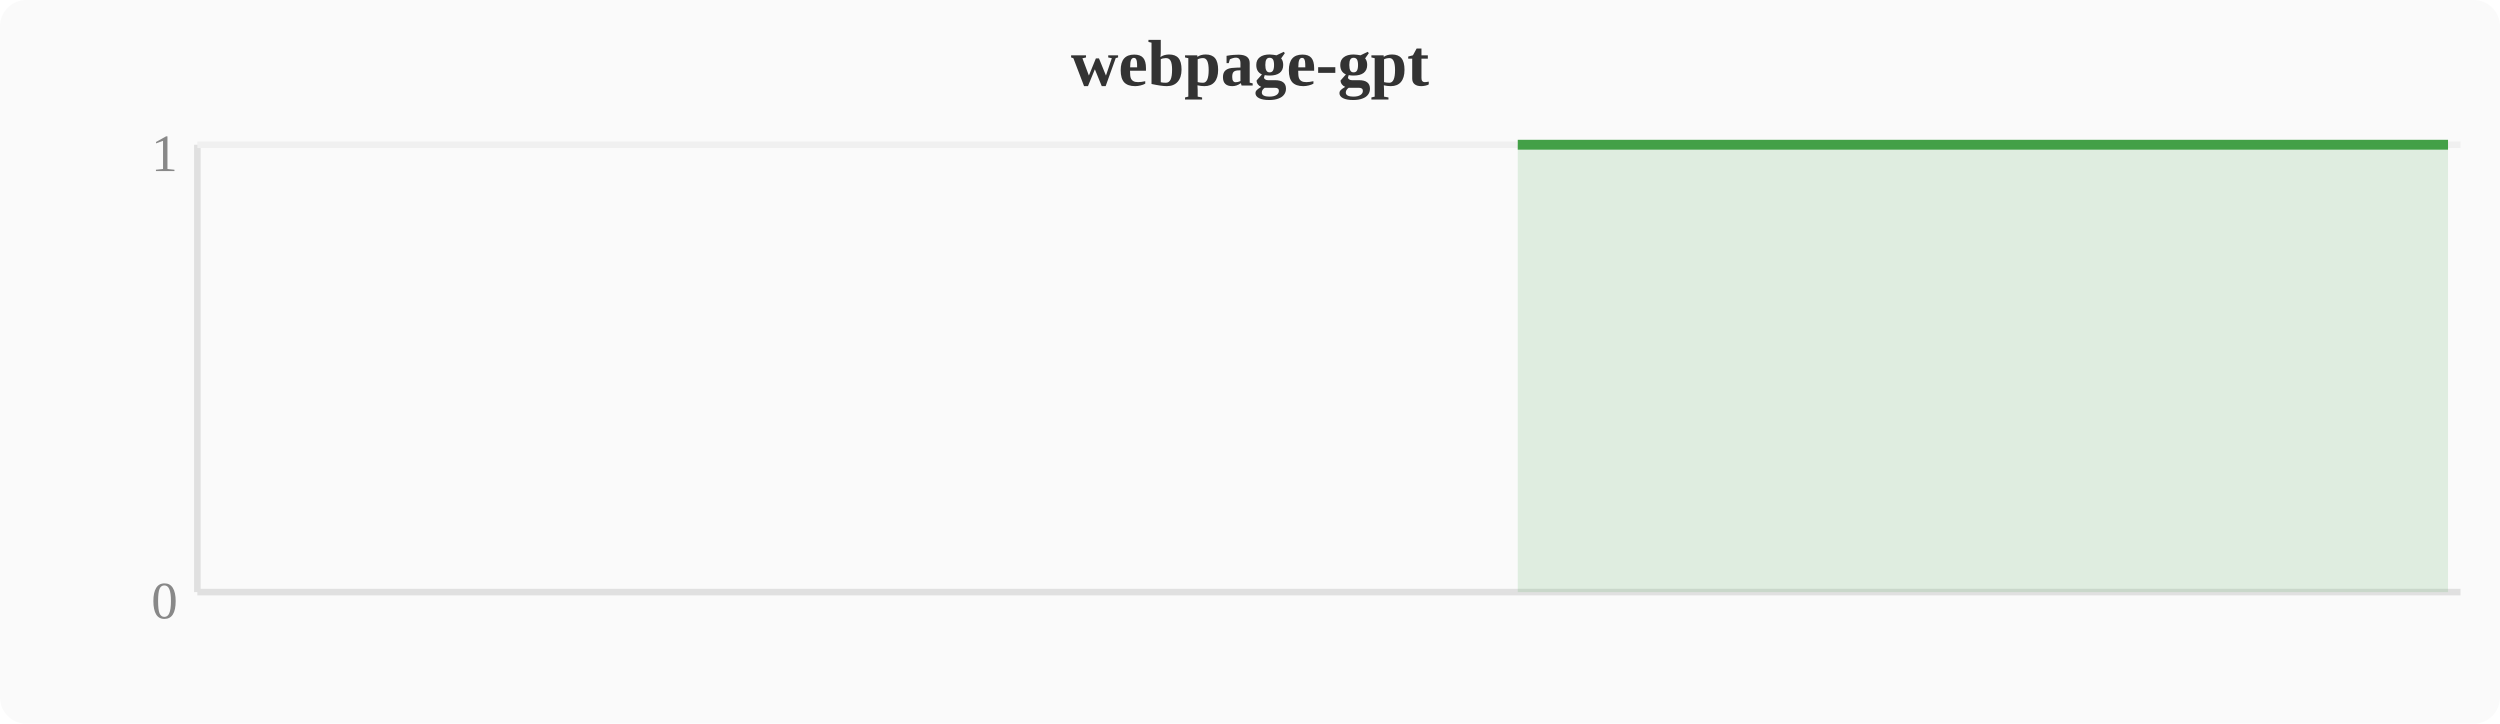
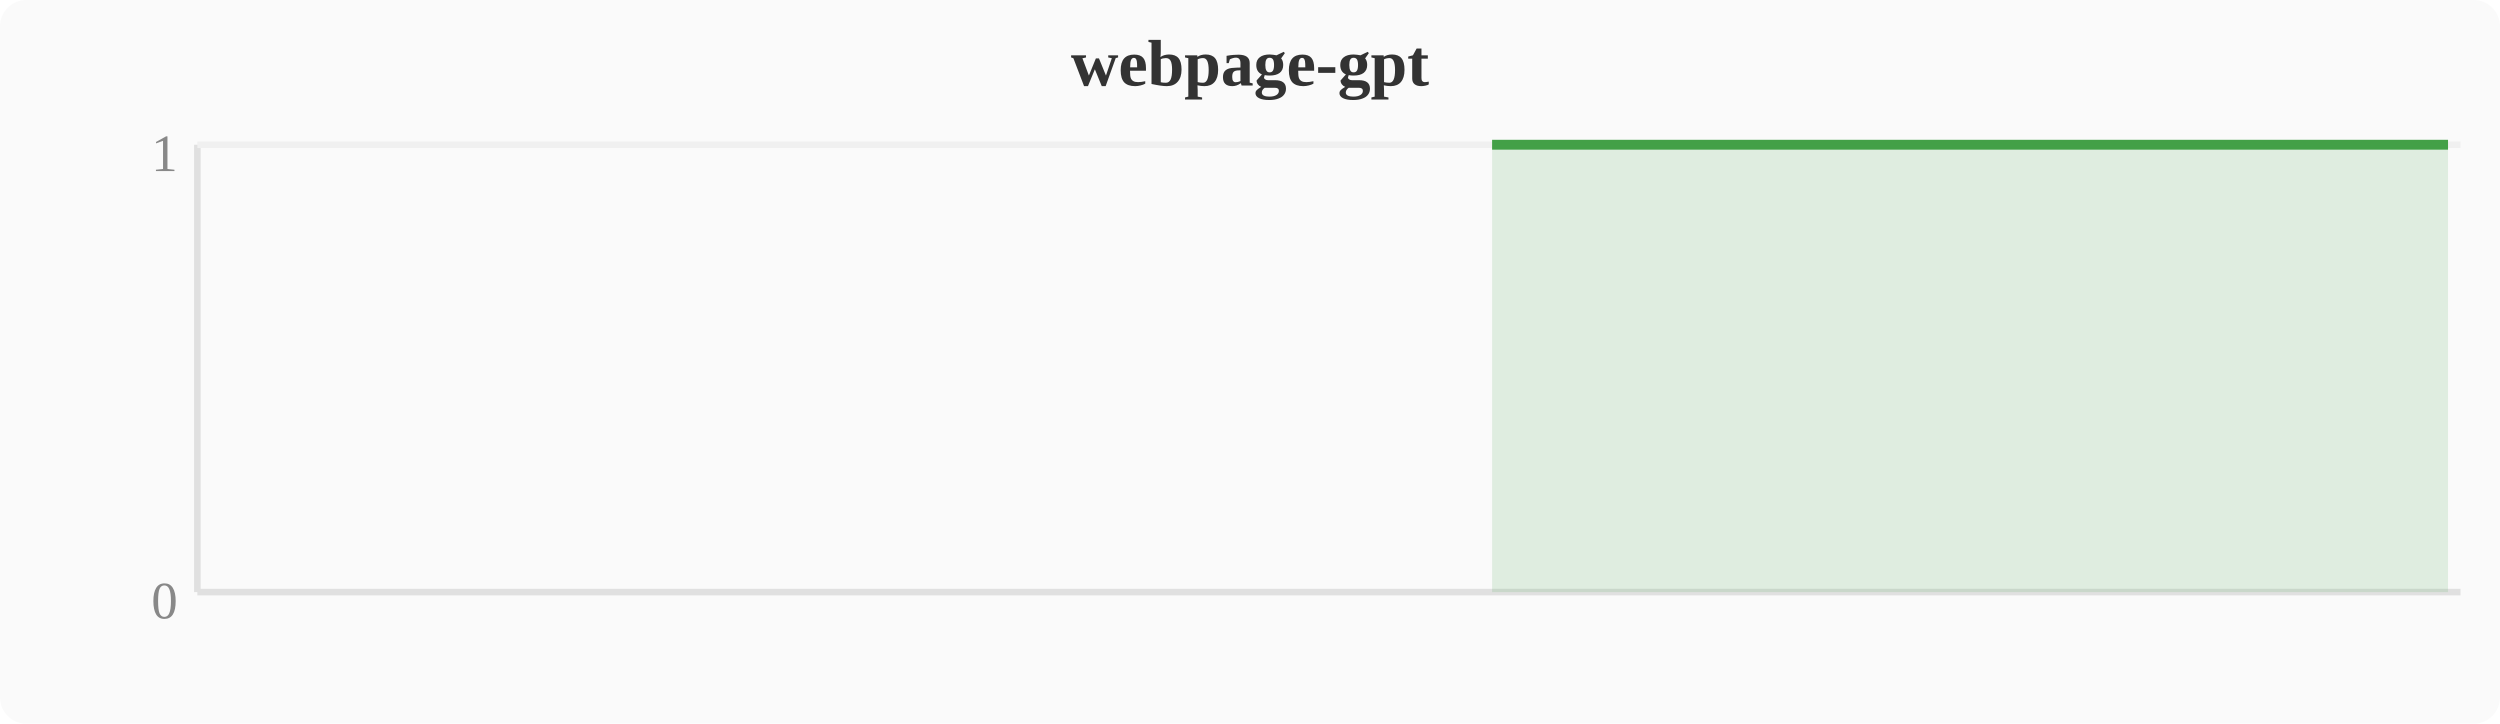
<svg xmlns="http://www.w3.org/2000/svg" width="380" height="110" viewBox="0 0 380 110">
  <rect width="380" height="110" fill="#fafafa" rx="4" />
  <text x="190" y="13" text-anchor="middle" font-size="10" font-weight="bold" fill="#333">webpage-gpt</text>
  <line x1="30" y1="22" x2="30" y2="90" stroke="#e0e0e0" stroke-width="1" />
  <line x1="30" y1="90" x2="374" y2="90" stroke="#e0e0e0" stroke-width="1" />
  <line x1="30" y1="22" x2="374" y2="22" stroke="#f0f0f0" stroke-width="1" />
  <text x="27" y="94" text-anchor="end" font-size="8" fill="#888">0</text>
  <text x="27" y="26" text-anchor="end" font-size="8" fill="#888">1</text>
-   <polygon points="230.7,22.0 234.5,22.0 238.3,22.0 242.1,22.0 246.0,22.0 249.8,22.0 253.6,22.0 257.4,22.0 261.2,22.0 265.1,22.0 268.9,22.0 272.7,22.0 276.5,22.0 280.4,22.0 284.2,22.0 288.0,22.0 291.8,22.0 295.6,22.0 299.5,22.0 303.3,22.0 307.1,22.0 310.9,22.0 314.8,22.0 318.6,22.0 322.4,22.0 326.2,22.0 330.0,22.0 333.9,22.0 337.7,22.0 341.5,22.0 345.3,22.0 349.2,22.0 353.0,22.0 356.8,22.0 360.6,22.0 364.4,22.0 368.3,22.0 372.1,22.0 372.1,90 230.7,90" fill="#43a047" opacity="0.15" />
-   <polyline points="230.7,22.0 234.5,22.0 238.3,22.0 242.1,22.0 246.0,22.0 249.8,22.0 253.6,22.0 257.4,22.0 261.2,22.0 265.1,22.0 268.9,22.0 272.7,22.0 276.5,22.0 280.4,22.0 284.2,22.0 288.0,22.0 291.8,22.0 295.6,22.0 299.5,22.0 303.3,22.0 307.1,22.0 310.9,22.0 314.8,22.0 318.6,22.0 322.4,22.0 326.2,22.0 330.0,22.0 333.9,22.0 337.7,22.0 341.5,22.0 345.3,22.0 349.2,22.0 353.0,22.0 356.8,22.0 360.6,22.0 364.4,22.0 368.3,22.0 372.1,22.0" fill="none" stroke="#43a047" stroke-width="1.5" stroke-linejoin="round" />
+   <polygon points="226.8,22.0 230.7,22.0 234.5,22.0 238.3,22.0 242.1,22.0 246.0,22.0 249.8,22.0 253.6,22.0 257.4,22.0 261.2,22.0 265.1,22.0 268.9,22.0 272.7,22.0 276.5,22.0 280.4,22.0 284.2,22.0 288.0,22.0 291.8,22.0 295.6,22.0 299.5,22.0 303.3,22.0 307.1,22.0 310.9,22.0 314.8,22.0 318.6,22.0 322.4,22.0 326.2,22.0 330.0,22.0 333.9,22.0 337.7,22.0 341.5,22.0 345.3,22.0 349.2,22.0 353.0,22.0 356.8,22.0 360.6,22.0 364.4,22.0 368.3,22.0 372.1,22.0 372.1,90 226.8,90" fill="#43a047" opacity="0.15" />
+   <polyline points="226.8,22.0 230.7,22.0 234.5,22.0 238.3,22.0 242.1,22.0 246.0,22.0 249.8,22.0 253.6,22.0 257.4,22.0 261.2,22.0 265.1,22.0 268.9,22.0 272.7,22.0 276.5,22.0 280.4,22.0 284.2,22.0 288.0,22.0 291.8,22.0 295.6,22.0 299.5,22.0 303.3,22.0 307.1,22.0 310.9,22.0 314.8,22.0 318.6,22.0 322.4,22.0 326.2,22.0 330.0,22.0 333.9,22.0 337.7,22.0 341.5,22.0 345.3,22.0 349.2,22.0 353.0,22.0 356.8,22.0 360.6,22.0 364.4,22.0 368.3,22.0 372.1,22.0" fill="none" stroke="#43a047" stroke-width="1.5" stroke-linejoin="round" />
</svg>
